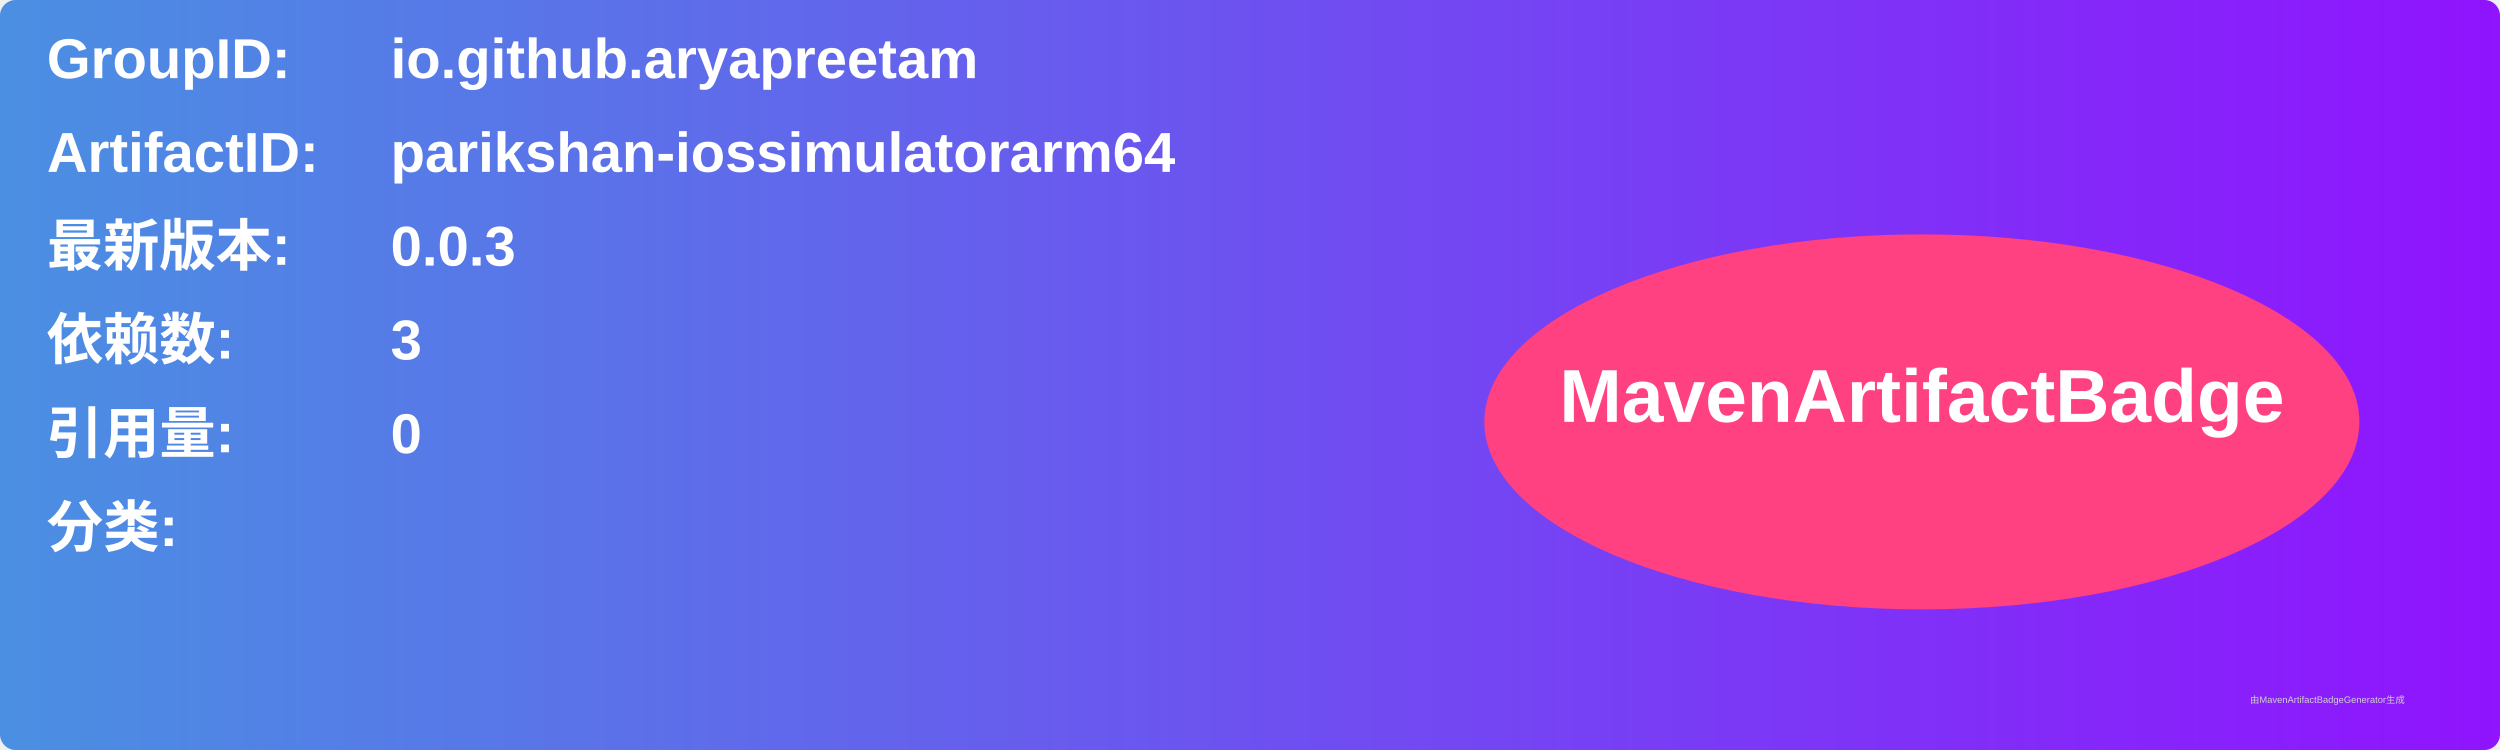
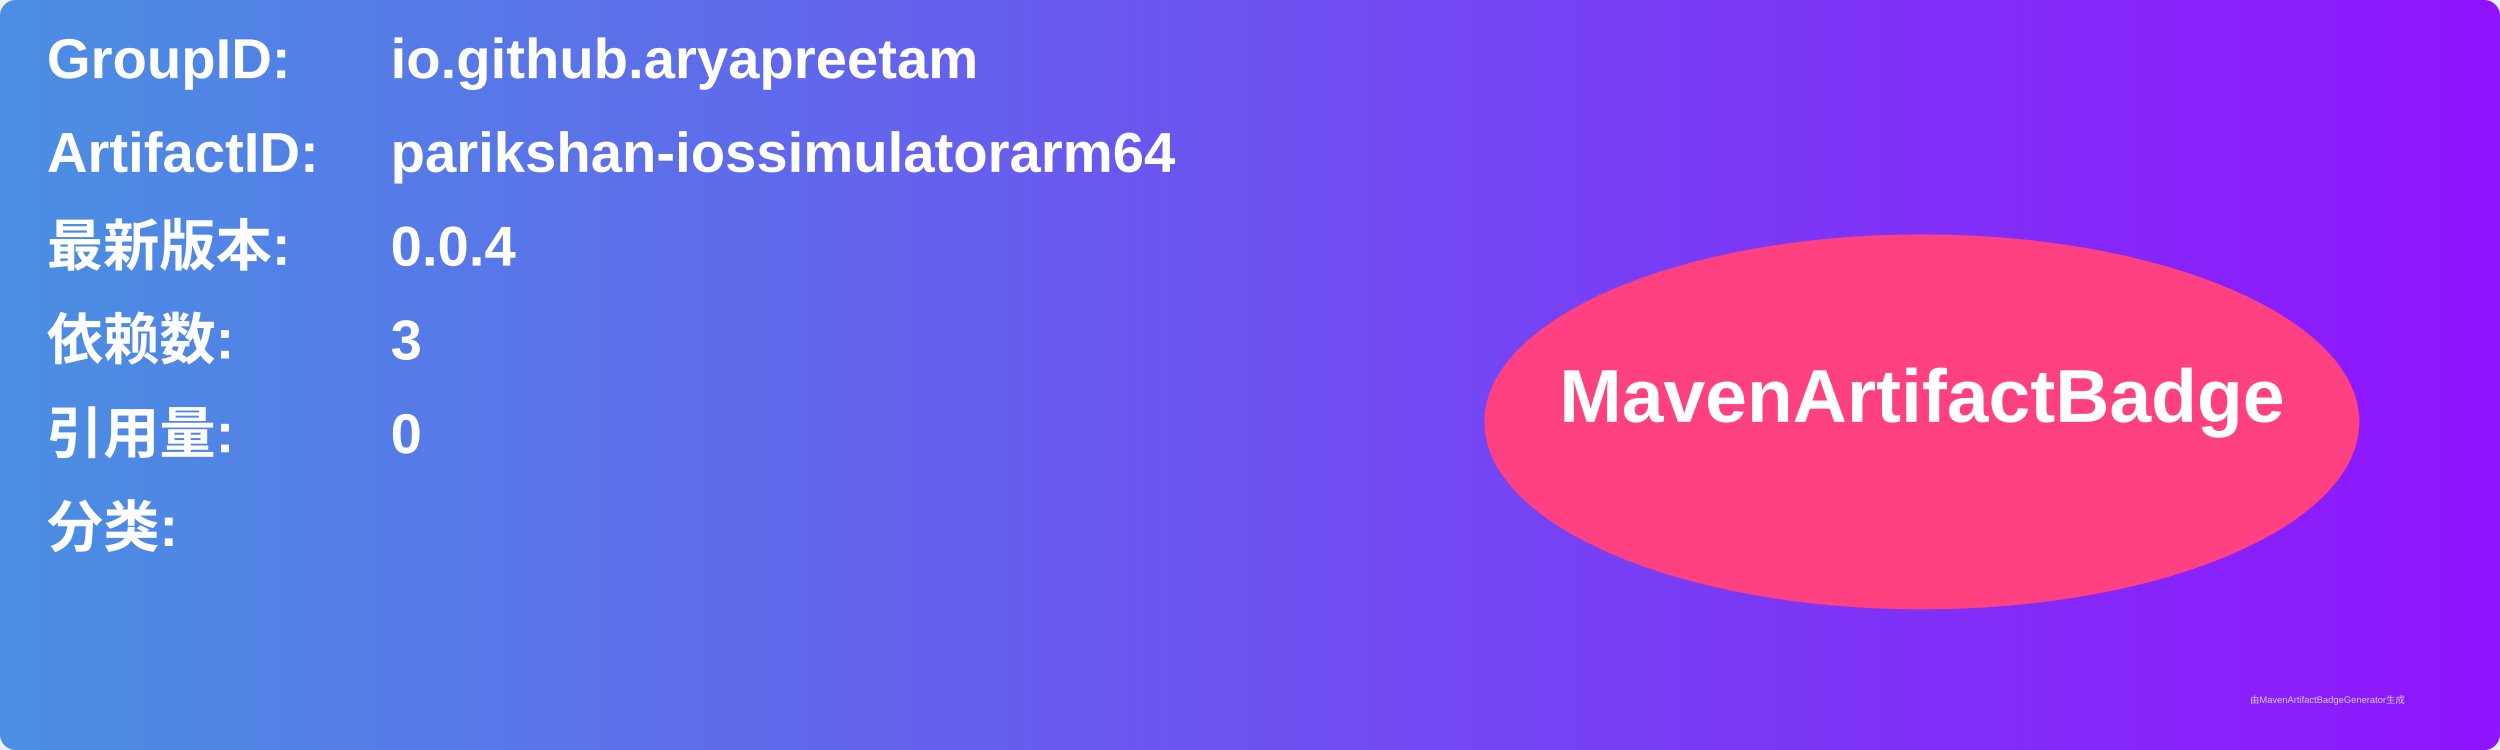
<svg xmlns="http://www.w3.org/2000/svg" width="800" height="240" viewBox="0 0 800 240">
  <linearGradient id="grad" x1="0%" y1="0%" x2="100%" y2="0%">
    <stop offset="0%" stop-color="#4a90e2" />
    <stop offset="100%" stop-color="#9013fe" />
  </linearGradient>
  <rect width="100%" height="100%" rx="5" ry="5" fill="url(#grad)" />
  <g transform="translate(15, 15)">
    <text x="0" y="10" font-family="Arial" font-size="18" fill="white" font-weight="bold" width="260">GroupID:</text>
    <text x="110" y="10" font-family="Arial" font-size="18" fill="white" font-weight="bold" width="460">io.github.aryapreetam</text>
    <text x="0" y="40" font-family="Arial" font-size="18" fill="white" font-weight="bold" width="260">ArtifactID:</text>
    <text x="110" y="40" font-family="Arial" font-size="18" fill="white" font-weight="bold" width="460">parikshan-iossimulatorarm64</text>
    <text x="0" y="70" font-family="Arial" font-size="18" fill="white" font-weight="bold">最新版本:</text>
    <text x="110" y="70" font-family="Arial" font-size="18" fill="white" font-weight="bold">
-       <tspan font-weight="bold">0.0.3</tspan>
+       <tspan font-weight="bold">0.0.4</tspan>
    </text>
    <text x="0" y="100" font-family="Arial" font-size="18" fill="white" font-weight="bold">依赖数: </text>
    <text x="110" y="100" font-family="Arial" font-size="18" fill="white">
      <tspan font-weight="bold">3</tspan>
    </text>
    <text x="0" y="130" font-family="Arial" font-size="18" fill="white" font-weight="bold">引用量: </text>
    <text x="110" y="130" font-family="Arial" font-size="18" fill="white">
      <tspan font-weight="bold">0</tspan>
    </text>
    <text x="0" y="160" font-family="Arial" font-size="18" fill="white" font-weight="bold">分类:</text>
    <text x="10" y="190" font-family="Arial" font-size="10" fill="white">
      <tspan font-weight="bold" />
    </text>
    <ellipse cx="600" cy="120" rx="140" ry="60" fill="#ff4081" />
    <text x="600" y="120" text-anchor="middle" font-family="Arial" font-size="24" fill="white" font-weight="bold">MavenArtifactBadge</text>
  </g>
  <text x="720" y="225" font-family="Arial" font-size="3" fill="#d0d0d0">由MavenArtifactBadgeGenerator生成</text>
</svg>
